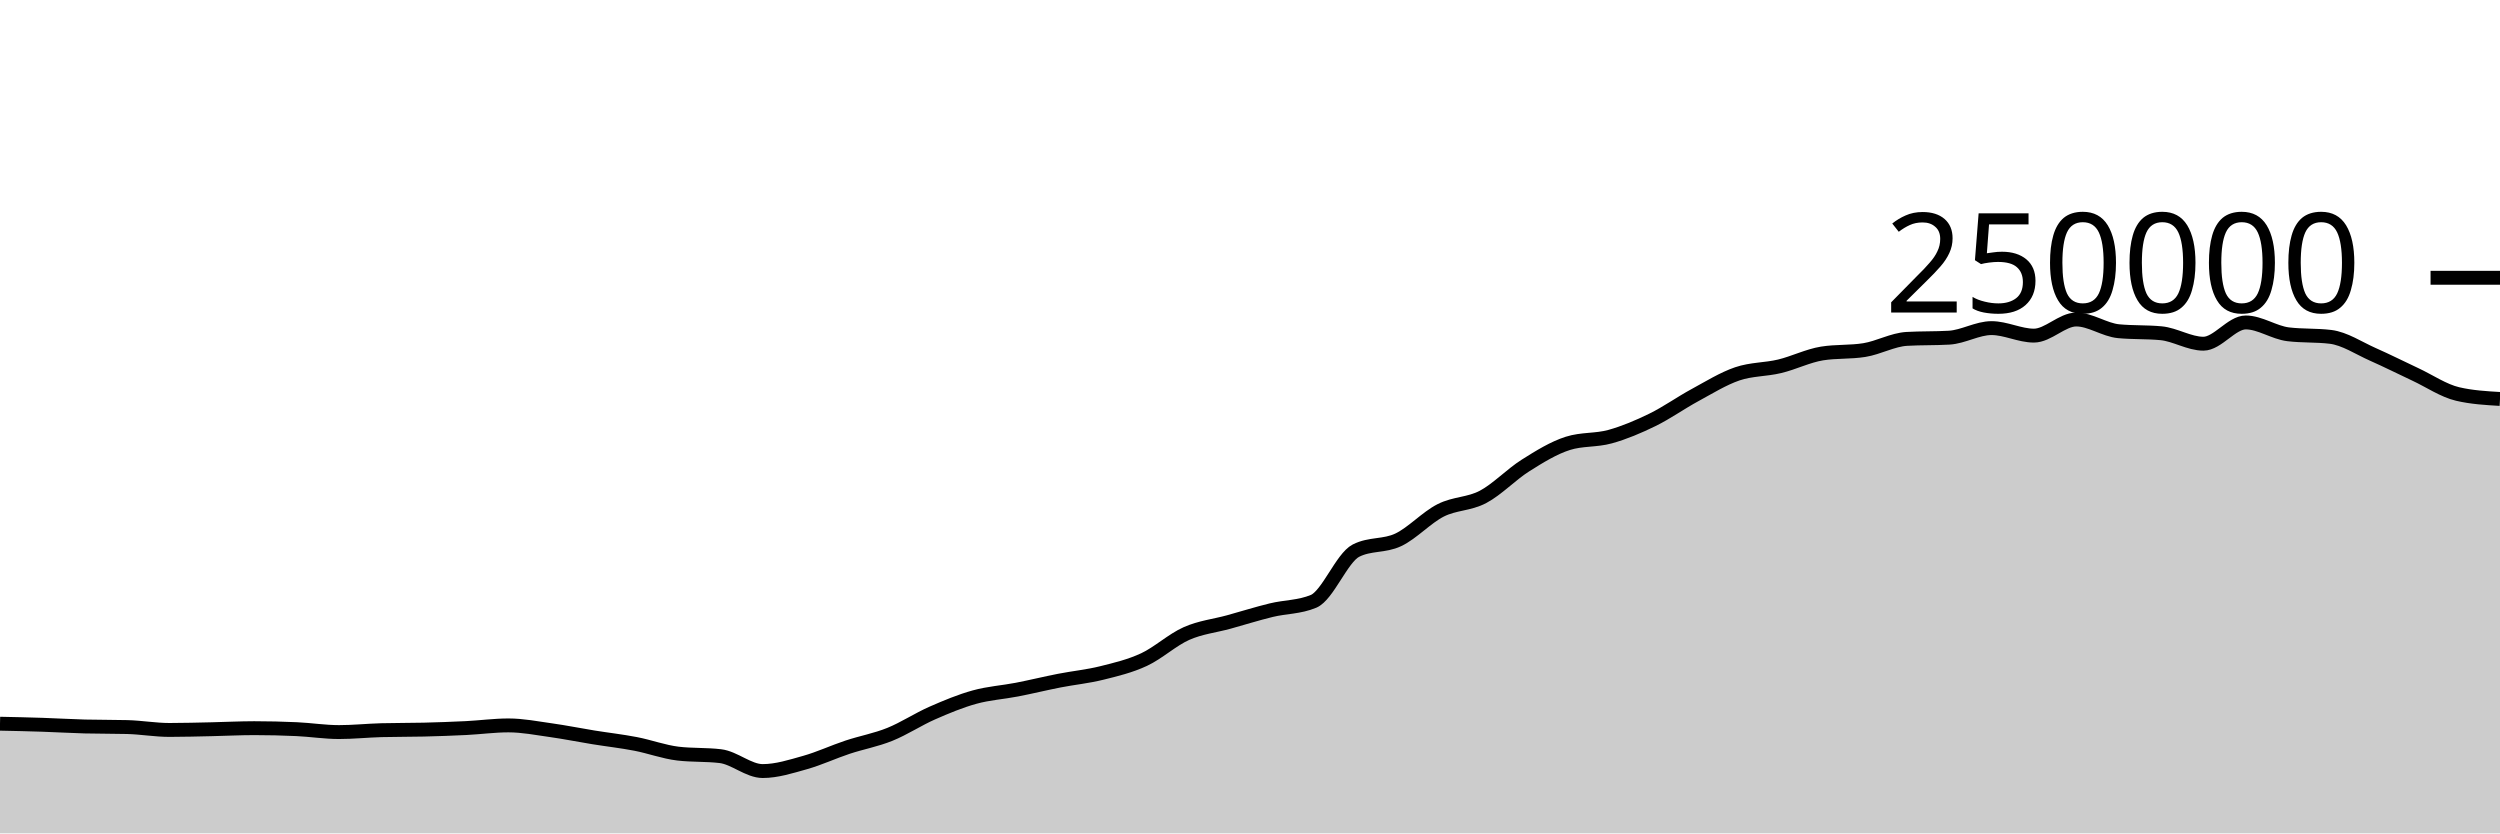
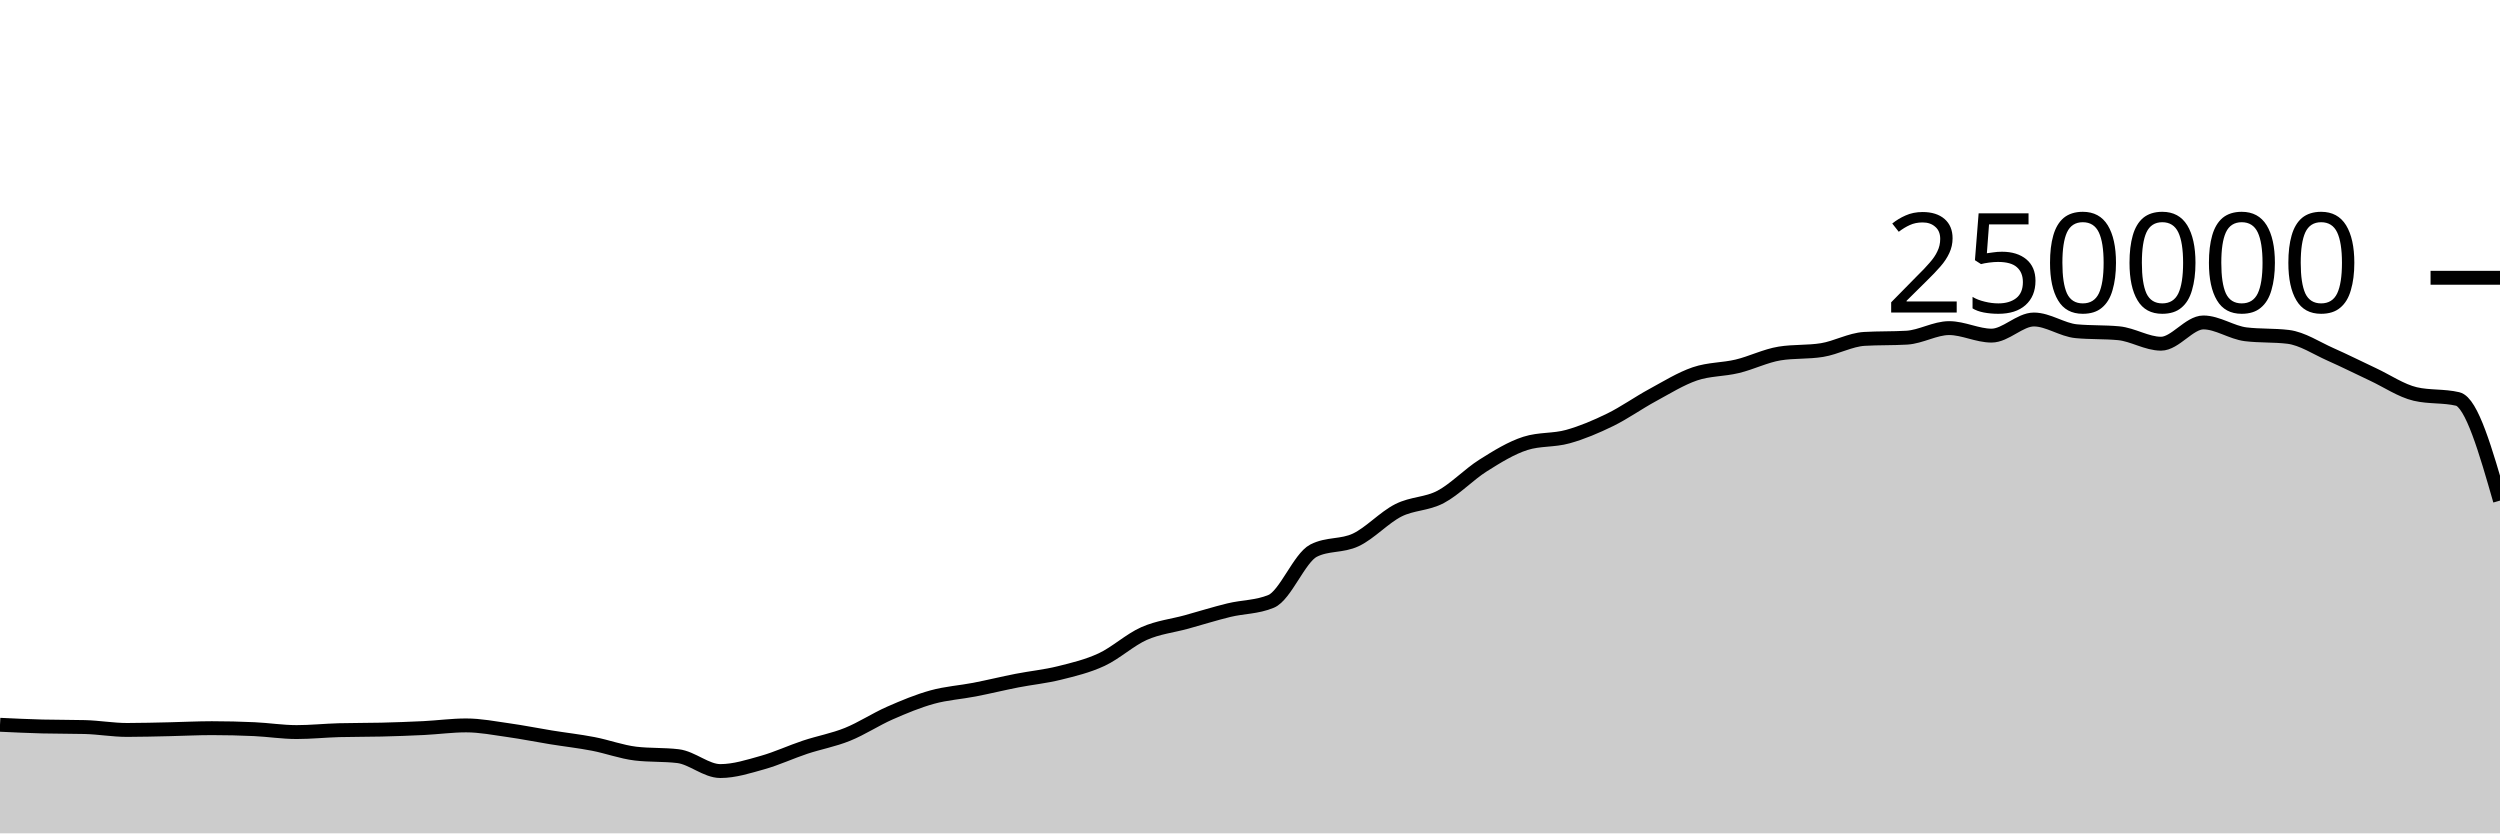
<svg xmlns="http://www.w3.org/2000/svg" viewBox="0 0 180 60">
  <g transform="translate(0,20)">
-     <path class="area" fill="rgba(0, 0, 0, 0.2)" d="M0,32.107C1.017,32.128,2.034,32.15,3.051,32.184C4.068,32.217,5.085,32.28,6.102,32.307C7.119,32.334,8.136,32.321,9.153,32.348C10.169,32.374,11.186,32.556,12.203,32.556C13.22,32.556,14.237,32.525,15.254,32.504C16.271,32.482,17.288,32.428,18.305,32.428C19.322,32.428,20.339,32.452,21.356,32.499C22.373,32.546,23.39,32.709,24.407,32.709C25.424,32.709,26.441,32.601,27.458,32.573C28.475,32.546,29.492,32.557,30.508,32.532C31.525,32.507,32.542,32.471,33.559,32.421C34.576,32.37,35.593,32.229,36.61,32.229C37.627,32.229,38.644,32.43,39.661,32.573C40.678,32.716,41.695,32.922,42.712,33.087C43.729,33.252,44.746,33.365,45.763,33.561C46.78,33.757,47.797,34.139,48.814,34.26C49.831,34.381,50.847,34.321,51.864,34.442C52.881,34.563,53.898,35.516,54.915,35.516C55.932,35.516,56.949,35.187,57.966,34.901C58.983,34.615,60,34.138,61.017,33.8C62.034,33.462,63.051,33.284,64.068,32.874C65.085,32.464,66.102,31.789,67.119,31.342C68.136,30.895,69.153,30.472,70.169,30.191C71.186,29.909,72.203,29.849,73.22,29.652C74.237,29.454,75.254,29.204,76.271,29.005C77.288,28.806,78.305,28.709,79.322,28.456C80.339,28.203,81.356,27.963,82.373,27.489C83.39,27.015,84.407,26.066,85.424,25.615C86.441,25.164,87.458,25.063,88.475,24.783C89.492,24.502,90.508,24.181,91.525,23.933C92.542,23.685,93.559,23.721,94.576,23.296C95.593,22.87,96.61,20.168,97.627,19.647C98.644,19.127,99.661,19.35,100.678,18.867C101.695,18.383,102.712,17.261,103.729,16.746C104.746,16.23,105.763,16.313,106.78,15.775C107.797,15.237,108.814,14.16,109.831,13.518C110.847,12.876,111.864,12.247,112.881,11.923C113.898,11.599,114.915,11.72,115.932,11.437C116.949,11.154,117.966,10.724,118.983,10.226C120,9.728,121.017,9.002,122.034,8.451C123.051,7.899,124.068,7.264,125.085,6.917C126.102,6.571,127.119,6.618,128.136,6.373C129.153,6.129,130.169,5.615,131.186,5.451C132.203,5.286,133.22,5.369,134.237,5.204C135.254,5.04,136.271,4.46,137.288,4.4C138.305,4.341,139.322,4.371,140.339,4.312C141.356,4.252,142.373,3.624,143.39,3.624C144.407,3.624,145.424,4.165,146.441,4.165C147.458,4.165,148.475,3.004,149.492,3.004C150.508,3.004,151.525,3.752,152.542,3.848C153.559,3.945,154.576,3.897,155.593,3.993C156.61,4.089,157.627,4.747,158.644,4.747C159.661,4.747,160.678,3.216,161.695,3.216C162.712,3.216,163.729,3.946,164.746,4.069C165.763,4.192,166.78,4.131,167.797,4.254C168.814,4.377,169.831,5.065,170.847,5.515C171.864,5.965,172.881,6.478,173.898,6.954C174.915,7.429,175.932,8.13,176.949,8.368C177.966,8.606,178.983,8.665,180,8.725L180,40C178.983,40,177.966,40,176.949,40C175.932,40,174.915,40,173.898,40C172.881,40,171.864,40,170.847,40C169.831,40,168.814,40,167.797,40C166.78,40,165.763,40,164.746,40C163.729,40,162.712,40,161.695,40C160.678,40,159.661,40,158.644,40C157.627,40,156.61,40,155.593,40C154.576,40,153.559,40,152.542,40C151.525,40,150.508,40,149.492,40C148.475,40,147.458,40,146.441,40C145.424,40,144.407,40,143.39,40C142.373,40,141.356,40,140.339,40C139.322,40,138.305,40,137.288,40C136.271,40,135.254,40,134.237,40C133.22,40,132.203,40,131.186,40C130.169,40,129.153,40,128.136,40C127.119,40,126.102,40,125.085,40C124.068,40,123.051,40,122.034,40C121.017,40,120,40,118.983,40C117.966,40,116.949,40,115.932,40C114.915,40,113.898,40,112.881,40C111.864,40,110.847,40,109.831,40C108.814,40,107.797,40,106.78,40C105.763,40,104.746,40,103.729,40C102.712,40,101.695,40,100.678,40C99.661,40,98.644,40,97.627,40C96.61,40,95.593,40,94.576,40C93.559,40,92.542,40,91.525,40C90.508,40,89.492,40,88.475,40C87.458,40,86.441,40,85.424,40C84.407,40,83.39,40,82.373,40C81.356,40,80.339,40,79.322,40C78.305,40,77.288,40,76.271,40C75.254,40,74.237,40,73.22,40C72.203,40,71.186,40,70.169,40C69.153,40,68.136,40,67.119,40C66.102,40,65.085,40,64.068,40C63.051,40,62.034,40,61.017,40C60,40,58.983,40,57.966,40C56.949,40,55.932,40,54.915,40C53.898,40,52.881,40,51.864,40C50.847,40,49.831,40,48.814,40C47.797,40,46.78,40,45.763,40C44.746,40,43.729,40,42.712,40C41.695,40,40.678,40,39.661,40C38.644,40,37.627,40,36.61,40C35.593,40,34.576,40,33.559,40C32.542,40,31.525,40,30.508,40C29.492,40,28.475,40,27.458,40C26.441,40,25.424,40,24.407,40C23.39,40,22.373,40,21.356,40C20.339,40,19.322,40,18.305,40C17.288,40,16.271,40,15.254,40C14.237,40,13.22,40,12.203,40C11.186,40,10.169,40,9.153,40C8.136,40,7.119,40,6.102,40C5.085,40,4.068,40,3.051,40C2.034,40,1.017,40,0,40Z" />
-     <path class="line" stroke="black" fill="none" d="M0,32.107C1.017,32.128,2.034,32.15,3.051,32.184C4.068,32.217,5.085,32.28,6.102,32.307C7.119,32.334,8.136,32.321,9.153,32.348C10.169,32.374,11.186,32.556,12.203,32.556C13.22,32.556,14.237,32.525,15.254,32.504C16.271,32.482,17.288,32.428,18.305,32.428C19.322,32.428,20.339,32.452,21.356,32.499C22.373,32.546,23.39,32.709,24.407,32.709C25.424,32.709,26.441,32.601,27.458,32.573C28.475,32.546,29.492,32.557,30.508,32.532C31.525,32.507,32.542,32.471,33.559,32.421C34.576,32.37,35.593,32.229,36.61,32.229C37.627,32.229,38.644,32.43,39.661,32.573C40.678,32.716,41.695,32.922,42.712,33.087C43.729,33.252,44.746,33.365,45.763,33.561C46.78,33.757,47.797,34.139,48.814,34.26C49.831,34.381,50.847,34.321,51.864,34.442C52.881,34.563,53.898,35.516,54.915,35.516C55.932,35.516,56.949,35.187,57.966,34.901C58.983,34.615,60,34.138,61.017,33.8C62.034,33.462,63.051,33.284,64.068,32.874C65.085,32.464,66.102,31.789,67.119,31.342C68.136,30.895,69.153,30.472,70.169,30.191C71.186,29.909,72.203,29.849,73.22,29.652C74.237,29.454,75.254,29.204,76.271,29.005C77.288,28.806,78.305,28.709,79.322,28.456C80.339,28.203,81.356,27.963,82.373,27.489C83.39,27.015,84.407,26.066,85.424,25.615C86.441,25.164,87.458,25.063,88.475,24.783C89.492,24.502,90.508,24.181,91.525,23.933C92.542,23.685,93.559,23.721,94.576,23.296C95.593,22.87,96.61,20.168,97.627,19.647C98.644,19.127,99.661,19.35,100.678,18.867C101.695,18.383,102.712,17.261,103.729,16.746C104.746,16.23,105.763,16.313,106.78,15.775C107.797,15.237,108.814,14.16,109.831,13.518C110.847,12.876,111.864,12.247,112.881,11.923C113.898,11.599,114.915,11.72,115.932,11.437C116.949,11.154,117.966,10.724,118.983,10.226C120,9.728,121.017,9.002,122.034,8.451C123.051,7.899,124.068,7.264,125.085,6.917C126.102,6.571,127.119,6.618,128.136,6.373C129.153,6.129,130.169,5.615,131.186,5.451C132.203,5.286,133.22,5.369,134.237,5.204C135.254,5.04,136.271,4.46,137.288,4.4C138.305,4.341,139.322,4.371,140.339,4.312C141.356,4.252,142.373,3.624,143.39,3.624C144.407,3.624,145.424,4.165,146.441,4.165C147.458,4.165,148.475,3.004,149.492,3.004C150.508,3.004,151.525,3.752,152.542,3.848C153.559,3.945,154.576,3.897,155.593,3.993C156.61,4.089,157.627,4.747,158.644,4.747C159.661,4.747,160.678,3.216,161.695,3.216C162.712,3.216,163.729,3.946,164.746,4.069C165.763,4.192,166.78,4.131,167.797,4.254C168.814,4.377,169.831,5.065,170.847,5.515C171.864,5.965,172.881,6.478,173.898,6.954C174.915,7.429,175.932,8.13,176.949,8.368C177.966,8.606,178.983,8.665,180,8.725" />
+     <path class="area" fill="rgba(0, 0, 0, 0.2)" d="M0,32.184C1.017,32.232,2.034,32.28,3.051,32.307C4.068,32.334,5.085,32.321,6.102,32.348C7.119,32.374,8.136,32.556,9.153,32.556C10.169,32.556,11.186,32.525,12.203,32.504C13.22,32.482,14.237,32.428,15.254,32.428C16.271,32.428,17.288,32.452,18.305,32.499C19.322,32.546,20.339,32.709,21.356,32.709C22.373,32.709,23.39,32.601,24.407,32.573C25.424,32.546,26.441,32.557,27.458,32.532C28.475,32.507,29.492,32.471,30.508,32.421C31.525,32.37,32.542,32.229,33.559,32.229C34.576,32.229,35.593,32.43,36.61,32.573C37.627,32.716,38.644,32.922,39.661,33.087C40.678,33.252,41.695,33.365,42.712,33.561C43.729,33.757,44.746,34.139,45.763,34.26C46.78,34.381,47.797,34.321,48.814,34.442C49.831,34.563,50.847,35.516,51.864,35.516C52.881,35.516,53.898,35.187,54.915,34.901C55.932,34.615,56.949,34.138,57.966,33.8C58.983,33.462,60,33.284,61.017,32.874C62.034,32.464,63.051,31.789,64.068,31.342C65.085,30.895,66.102,30.472,67.119,30.191C68.136,29.909,69.153,29.849,70.169,29.652C71.186,29.454,72.203,29.204,73.22,29.005C74.237,28.806,75.254,28.709,76.271,28.456C77.288,28.203,78.305,27.963,79.322,27.489C80.339,27.015,81.356,26.066,82.373,25.615C83.39,25.164,84.407,25.063,85.424,24.783C86.441,24.502,87.458,24.181,88.475,23.933C89.492,23.685,90.508,23.721,91.525,23.296C92.542,22.87,93.559,20.168,94.576,19.647C95.593,19.127,96.61,19.35,97.627,18.867C98.644,18.383,99.661,17.261,100.678,16.746C101.695,16.23,102.712,16.313,103.729,15.775C104.746,15.237,105.763,14.16,106.78,13.518C107.797,12.876,108.814,12.247,109.831,11.923C110.847,11.599,111.864,11.72,112.881,11.437C113.898,11.154,114.915,10.724,115.932,10.226C116.949,9.728,117.966,9.002,118.983,8.451C120,7.899,121.017,7.264,122.034,6.917C123.051,6.571,124.068,6.618,125.085,6.373C126.102,6.129,127.119,5.615,128.136,5.451C129.153,5.286,130.169,5.369,131.186,5.204C132.203,5.04,133.22,4.46,134.237,4.4C135.254,4.341,136.271,4.371,137.288,4.312C138.305,4.252,139.322,3.624,140.339,3.624C141.356,3.624,142.373,4.165,143.39,4.165C144.407,4.165,145.424,3.004,146.441,3.004C147.458,3.004,148.475,3.752,149.492,3.848C150.508,3.945,151.525,3.897,152.542,3.993C153.559,4.089,154.576,4.747,155.593,4.747C156.61,4.747,157.627,3.216,158.644,3.216C159.661,3.216,160.678,3.946,161.695,4.069C162.712,4.192,163.729,4.131,164.746,4.254C165.763,4.377,166.78,5.065,167.797,5.515C168.814,5.965,169.831,6.478,170.847,6.954C171.864,7.429,172.881,8.13,173.898,8.368C174.915,8.606,175.932,8.487,176.949,8.725C177.966,8.963,178.983,12.503,180,16.043L180,40C178.983,40,177.966,40,176.949,40C175.932,40,174.915,40,173.898,40C172.881,40,171.864,40,170.847,40C169.831,40,168.814,40,167.797,40C166.78,40,165.763,40,164.746,40C163.729,40,162.712,40,161.695,40C160.678,40,159.661,40,158.644,40C157.627,40,156.61,40,155.593,40C154.576,40,153.559,40,152.542,40C151.525,40,150.508,40,149.492,40C148.475,40,147.458,40,146.441,40C145.424,40,144.407,40,143.39,40C142.373,40,141.356,40,140.339,40C139.322,40,138.305,40,137.288,40C136.271,40,135.254,40,134.237,40C133.22,40,132.203,40,131.186,40C130.169,40,129.153,40,128.136,40C127.119,40,126.102,40,125.085,40C124.068,40,123.051,40,122.034,40C121.017,40,120,40,118.983,40C117.966,40,116.949,40,115.932,40C114.915,40,113.898,40,112.881,40C111.864,40,110.847,40,109.831,40C108.814,40,107.797,40,106.78,40C105.763,40,104.746,40,103.729,40C102.712,40,101.695,40,100.678,40C99.661,40,98.644,40,97.627,40C96.61,40,95.593,40,94.576,40C93.559,40,92.542,40,91.525,40C90.508,40,89.492,40,88.475,40C87.458,40,86.441,40,85.424,40C84.407,40,83.39,40,82.373,40C81.356,40,80.339,40,79.322,40C78.305,40,77.288,40,76.271,40C75.254,40,74.237,40,73.22,40C72.203,40,71.186,40,70.169,40C69.153,40,68.136,40,67.119,40C66.102,40,65.085,40,64.068,40C63.051,40,62.034,40,61.017,40C60,40,58.983,40,57.966,40C56.949,40,55.932,40,54.915,40C53.898,40,52.881,40,51.864,40C50.847,40,49.831,40,48.814,40C47.797,40,46.78,40,45.763,40C44.746,40,43.729,40,42.712,40C41.695,40,40.678,40,39.661,40C38.644,40,37.627,40,36.61,40C35.593,40,34.576,40,33.559,40C32.542,40,31.525,40,30.508,40C29.492,40,28.475,40,27.458,40C26.441,40,25.424,40,24.407,40C23.39,40,22.373,40,21.356,40C20.339,40,19.322,40,18.305,40C17.288,40,16.271,40,15.254,40C14.237,40,13.22,40,12.203,40C11.186,40,10.169,40,9.153,40C8.136,40,7.119,40,6.102,40C5.085,40,4.068,40,3.051,40C2.034,40,1.017,40,0,40Z" />
+     <path class="line" stroke="black" fill="none" d="M0,32.184C1.017,32.232,2.034,32.28,3.051,32.307C4.068,32.334,5.085,32.321,6.102,32.348C7.119,32.374,8.136,32.556,9.153,32.556C10.169,32.556,11.186,32.525,12.203,32.504C13.22,32.482,14.237,32.428,15.254,32.428C16.271,32.428,17.288,32.452,18.305,32.499C19.322,32.546,20.339,32.709,21.356,32.709C22.373,32.709,23.39,32.601,24.407,32.573C25.424,32.546,26.441,32.557,27.458,32.532C28.475,32.507,29.492,32.471,30.508,32.421C31.525,32.37,32.542,32.229,33.559,32.229C34.576,32.229,35.593,32.43,36.61,32.573C37.627,32.716,38.644,32.922,39.661,33.087C40.678,33.252,41.695,33.365,42.712,33.561C43.729,33.757,44.746,34.139,45.763,34.26C46.78,34.381,47.797,34.321,48.814,34.442C49.831,34.563,50.847,35.516,51.864,35.516C52.881,35.516,53.898,35.187,54.915,34.901C55.932,34.615,56.949,34.138,57.966,33.8C58.983,33.462,60,33.284,61.017,32.874C62.034,32.464,63.051,31.789,64.068,31.342C65.085,30.895,66.102,30.472,67.119,30.191C68.136,29.909,69.153,29.849,70.169,29.652C71.186,29.454,72.203,29.204,73.22,29.005C74.237,28.806,75.254,28.709,76.271,28.456C77.288,28.203,78.305,27.963,79.322,27.489C80.339,27.015,81.356,26.066,82.373,25.615C83.39,25.164,84.407,25.063,85.424,24.783C86.441,24.502,87.458,24.181,88.475,23.933C89.492,23.685,90.508,23.721,91.525,23.296C92.542,22.87,93.559,20.168,94.576,19.647C95.593,19.127,96.61,19.35,97.627,18.867C98.644,18.383,99.661,17.261,100.678,16.746C101.695,16.23,102.712,16.313,103.729,15.775C104.746,15.237,105.763,14.16,106.78,13.518C107.797,12.876,108.814,12.247,109.831,11.923C110.847,11.599,111.864,11.72,112.881,11.437C113.898,11.154,114.915,10.724,115.932,10.226C116.949,9.728,117.966,9.002,118.983,8.451C120,7.899,121.017,7.264,122.034,6.917C123.051,6.571,124.068,6.618,125.085,6.373C126.102,6.129,127.119,5.615,128.136,5.451C129.153,5.286,130.169,5.369,131.186,5.204C132.203,5.04,133.22,4.46,134.237,4.4C135.254,4.341,136.271,4.371,137.288,4.312C138.305,4.252,139.322,3.624,140.339,3.624C141.356,3.624,142.373,4.165,143.39,4.165C144.407,4.165,145.424,3.004,146.441,3.004C147.458,3.004,148.475,3.752,149.492,3.848C150.508,3.945,151.525,3.897,152.542,3.993C153.559,4.089,154.576,4.747,155.593,4.747C156.61,4.747,157.627,3.216,158.644,3.216C159.661,3.216,160.678,3.946,161.695,4.069C162.712,4.192,163.729,4.131,164.746,4.254C165.763,4.377,166.78,5.065,167.797,5.515C168.814,5.965,169.831,6.478,170.847,6.954C171.864,7.429,172.881,8.13,173.898,8.368C174.915,8.606,175.932,8.487,176.949,8.725C177.966,8.963,178.983,12.503,180,16.043" />
    <path class="axis-ceiling" stroke-width="1" stroke="black" fill="none" d="M175,0L180,0" />
    <text class="axis-ceiling-label" font-family="sans-serif" text-anchor="end" font-size="10px" x="170" y="2.5">250000</text>
  </g>
</svg>
